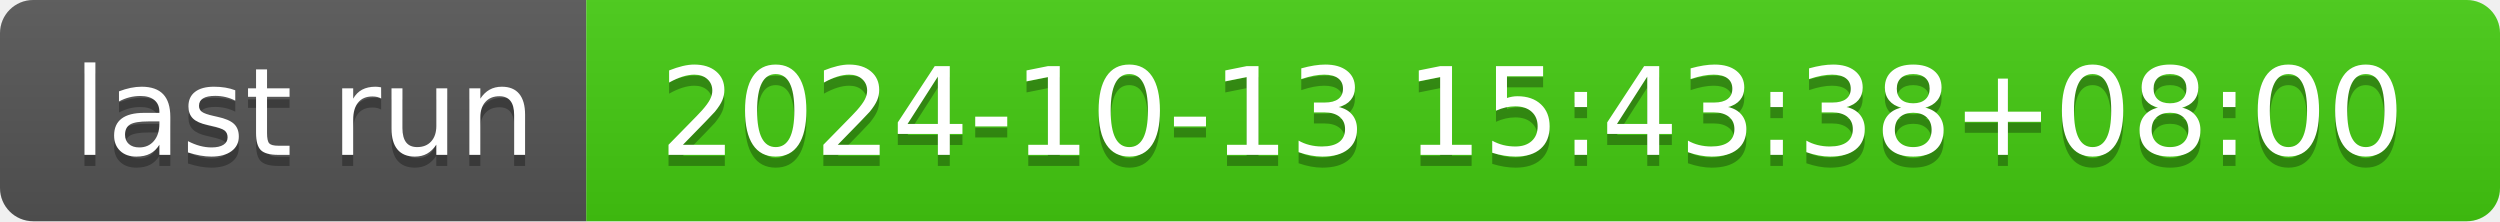
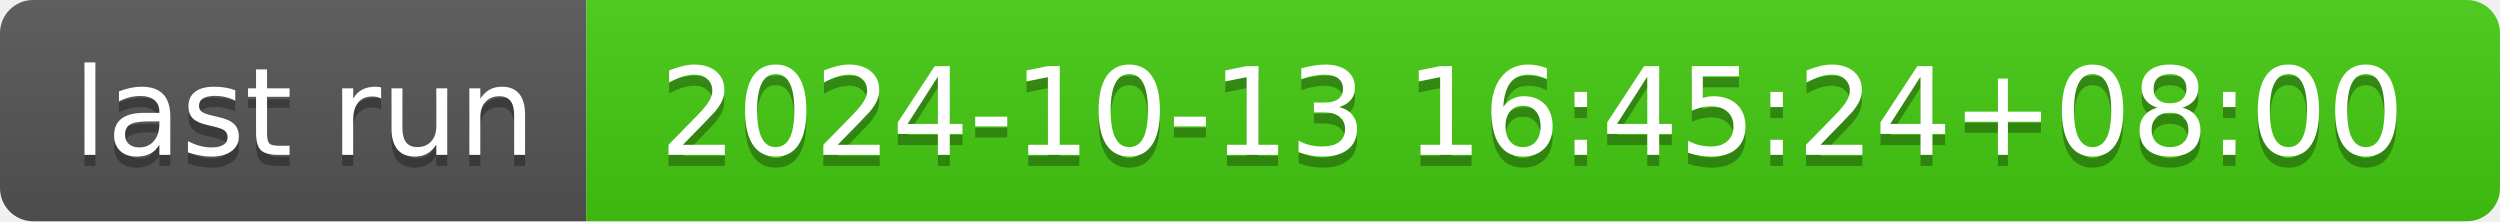
- <svg xmlns="http://www.w3.org/2000/svg" width="226" height="20" role="img" aria-label="last run: 2024-10-13 15:43:38+08:00">
+ <svg xmlns="http://www.w3.org/2000/svg" width="226" height="20" role="img" aria-label="last run: 2024-10-13 16:45:24+08:00">
  <linearGradient id="s" x2="0" y2="100%">
    <stop offset="0" stop-color="#bbb" stop-opacity=".1" />
    <stop offset="1" stop-opacity=".1" />
  </linearGradient>
  <clipPath id="r">
    <rect width="226" height="20" rx="3" fill="#fff" />
  </clipPath>
  <g clip-path="url(#r)">
    <rect width="53" height="20" fill="#555" />
    <rect x="53" width="173" height="20" fill="#4c1" />
    <rect width="226" height="20" fill="url(#s)" />
  </g>
  <g fill="#fff" text-anchor="middle" font-family="Verdana,Geneva,DejaVu Sans,sans-serif" text-rendering="geometricPrecision" font-size="110">
    <text aria-hidden="true" x="275" y="150" fill="#010101" fill-opacity=".3" transform="scale(.1)" textLength="430">last run</text>
    <text x="275" y="140" transform="scale(.1)" fill="#fff" textLength="430">last run</text>
-     <text aria-hidden="true" x="1385" y="150" fill="#010101" fill-opacity=".3" transform="scale(.1)" textLength="1630">2024-10-13 15:43:38+08:00</text>
-     <text x="1385" y="140" transform="scale(.1)" fill="#fff" textLength="1630">2024-10-13 15:43:38+08:00</text>
+     <text aria-hidden="true" x="1385" y="150" fill="#010101" fill-opacity=".3" transform="scale(.1)" textLength="1630">2024-10-13 16:45:24+08:00</text>
+     <text x="1385" y="140" transform="scale(.1)" fill="#fff" textLength="1630">2024-10-13 16:45:24+08:00</text>
  </g>
</svg>
